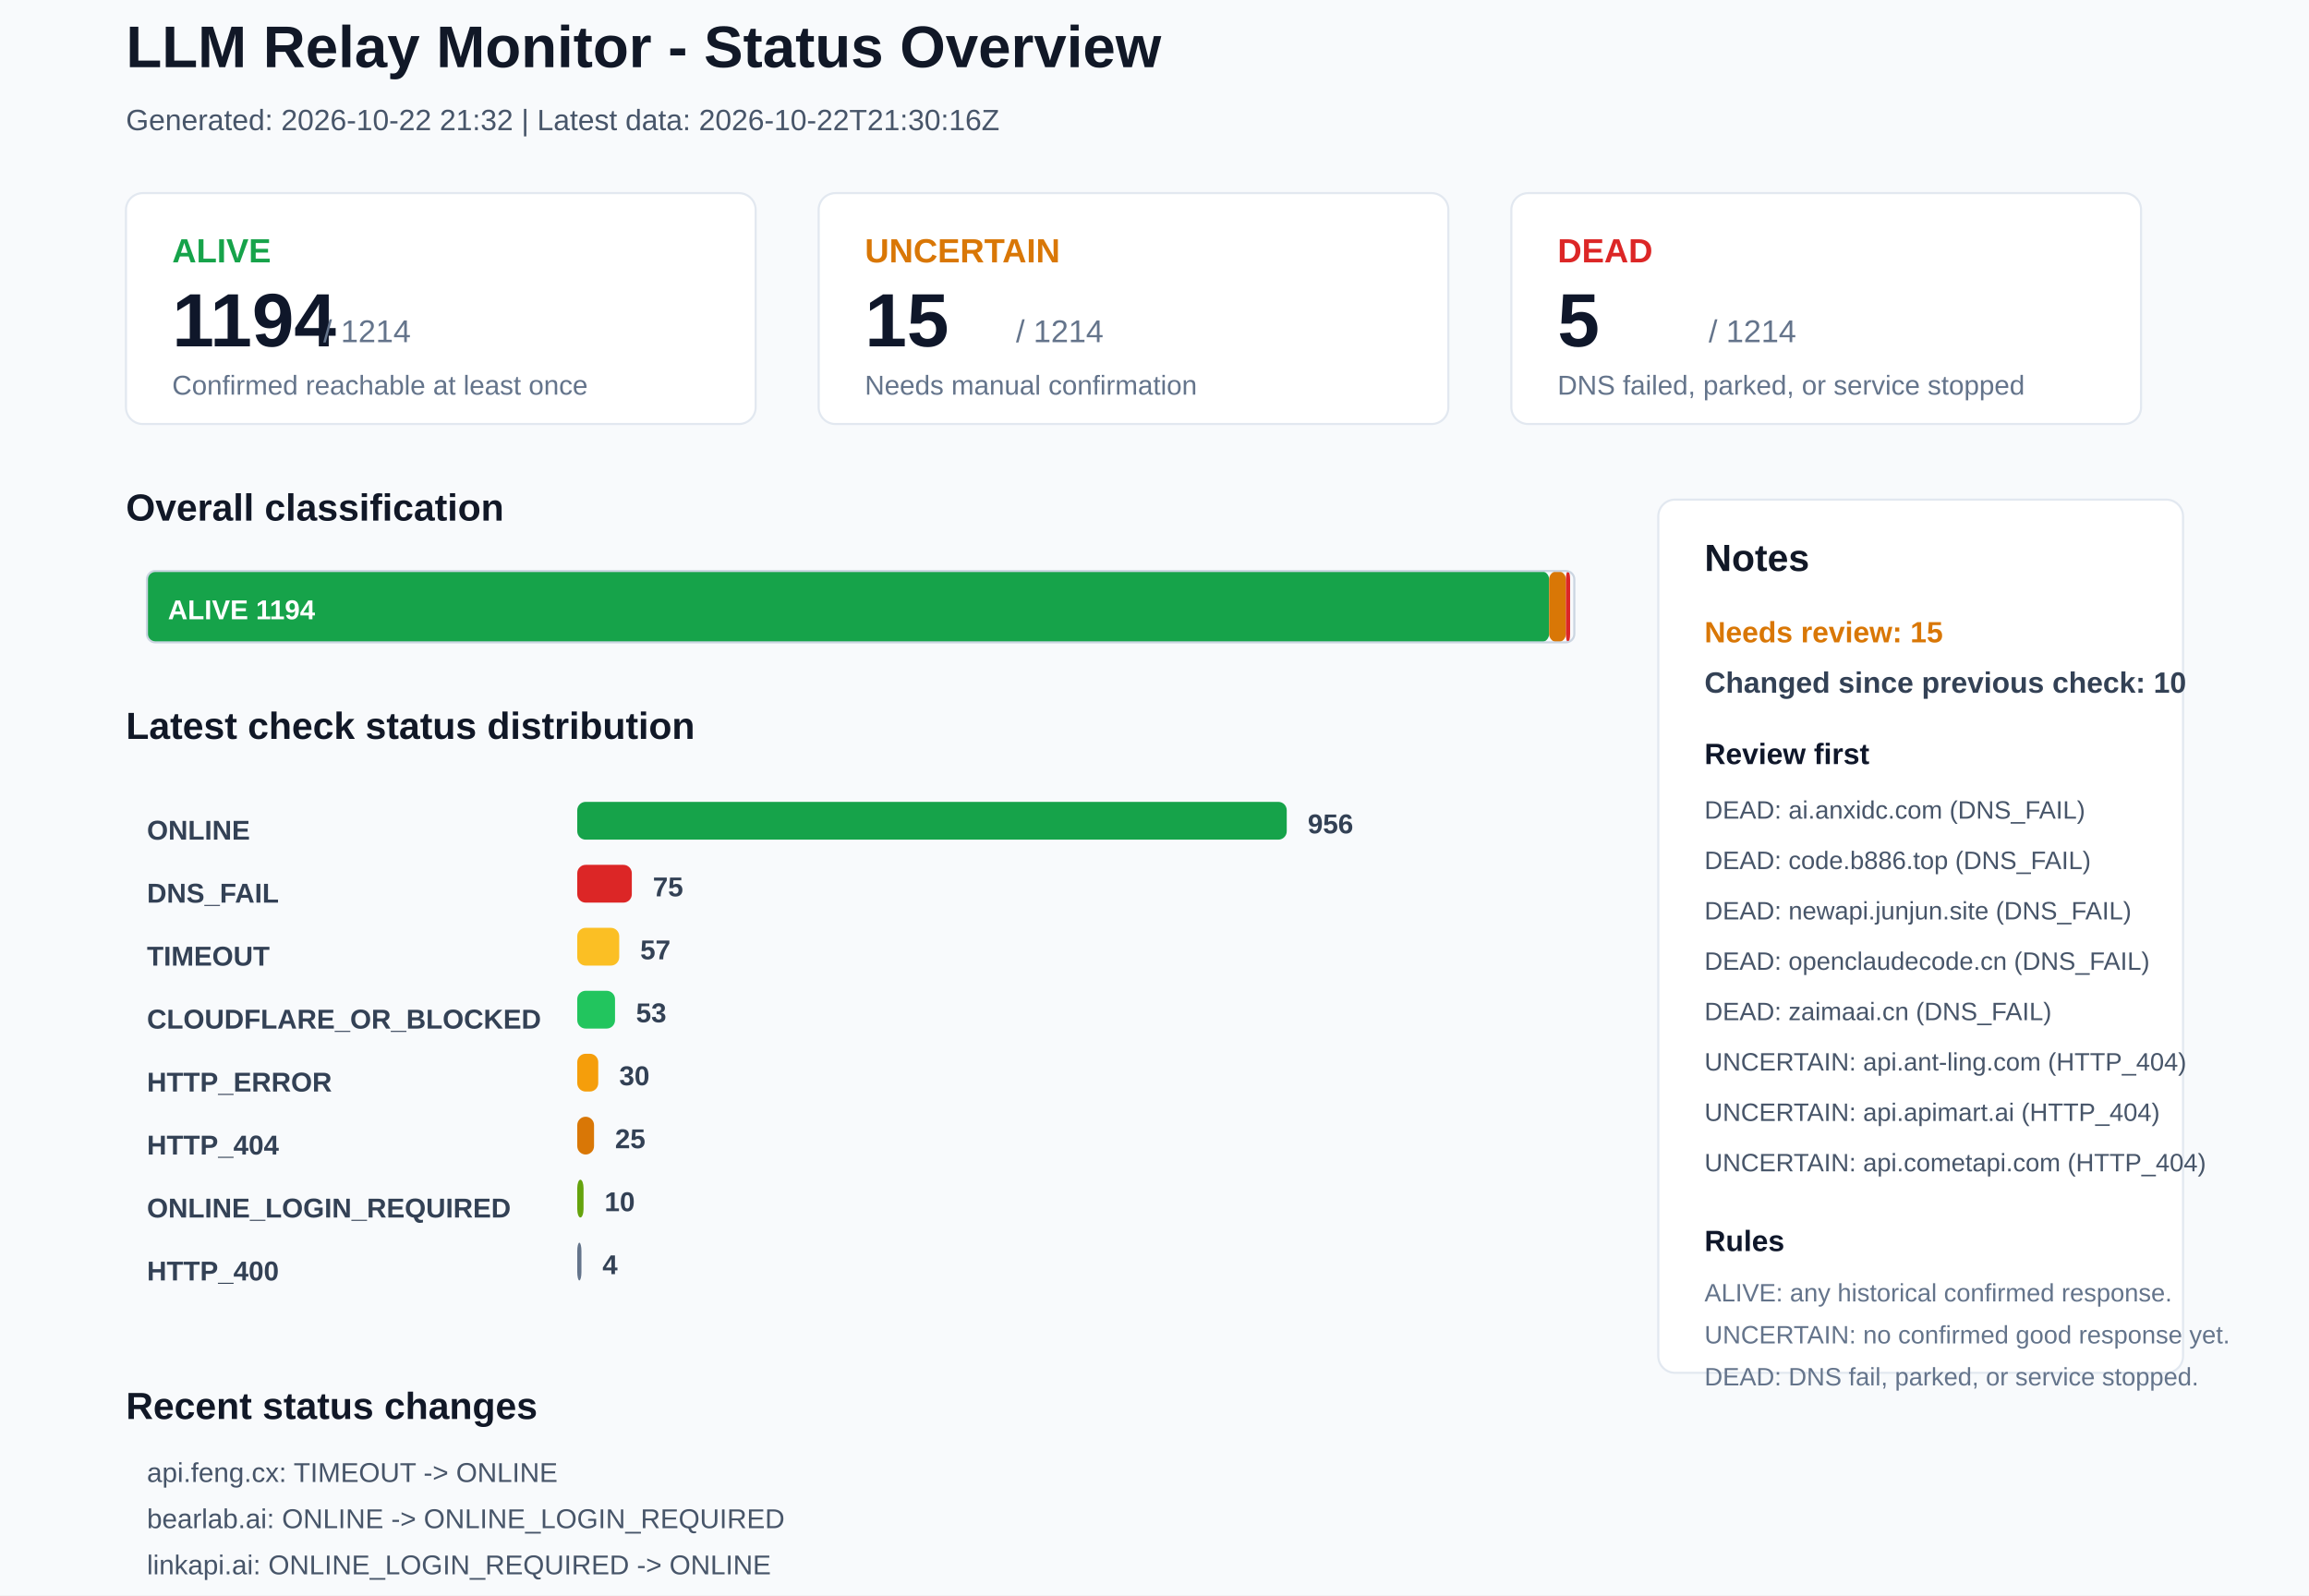
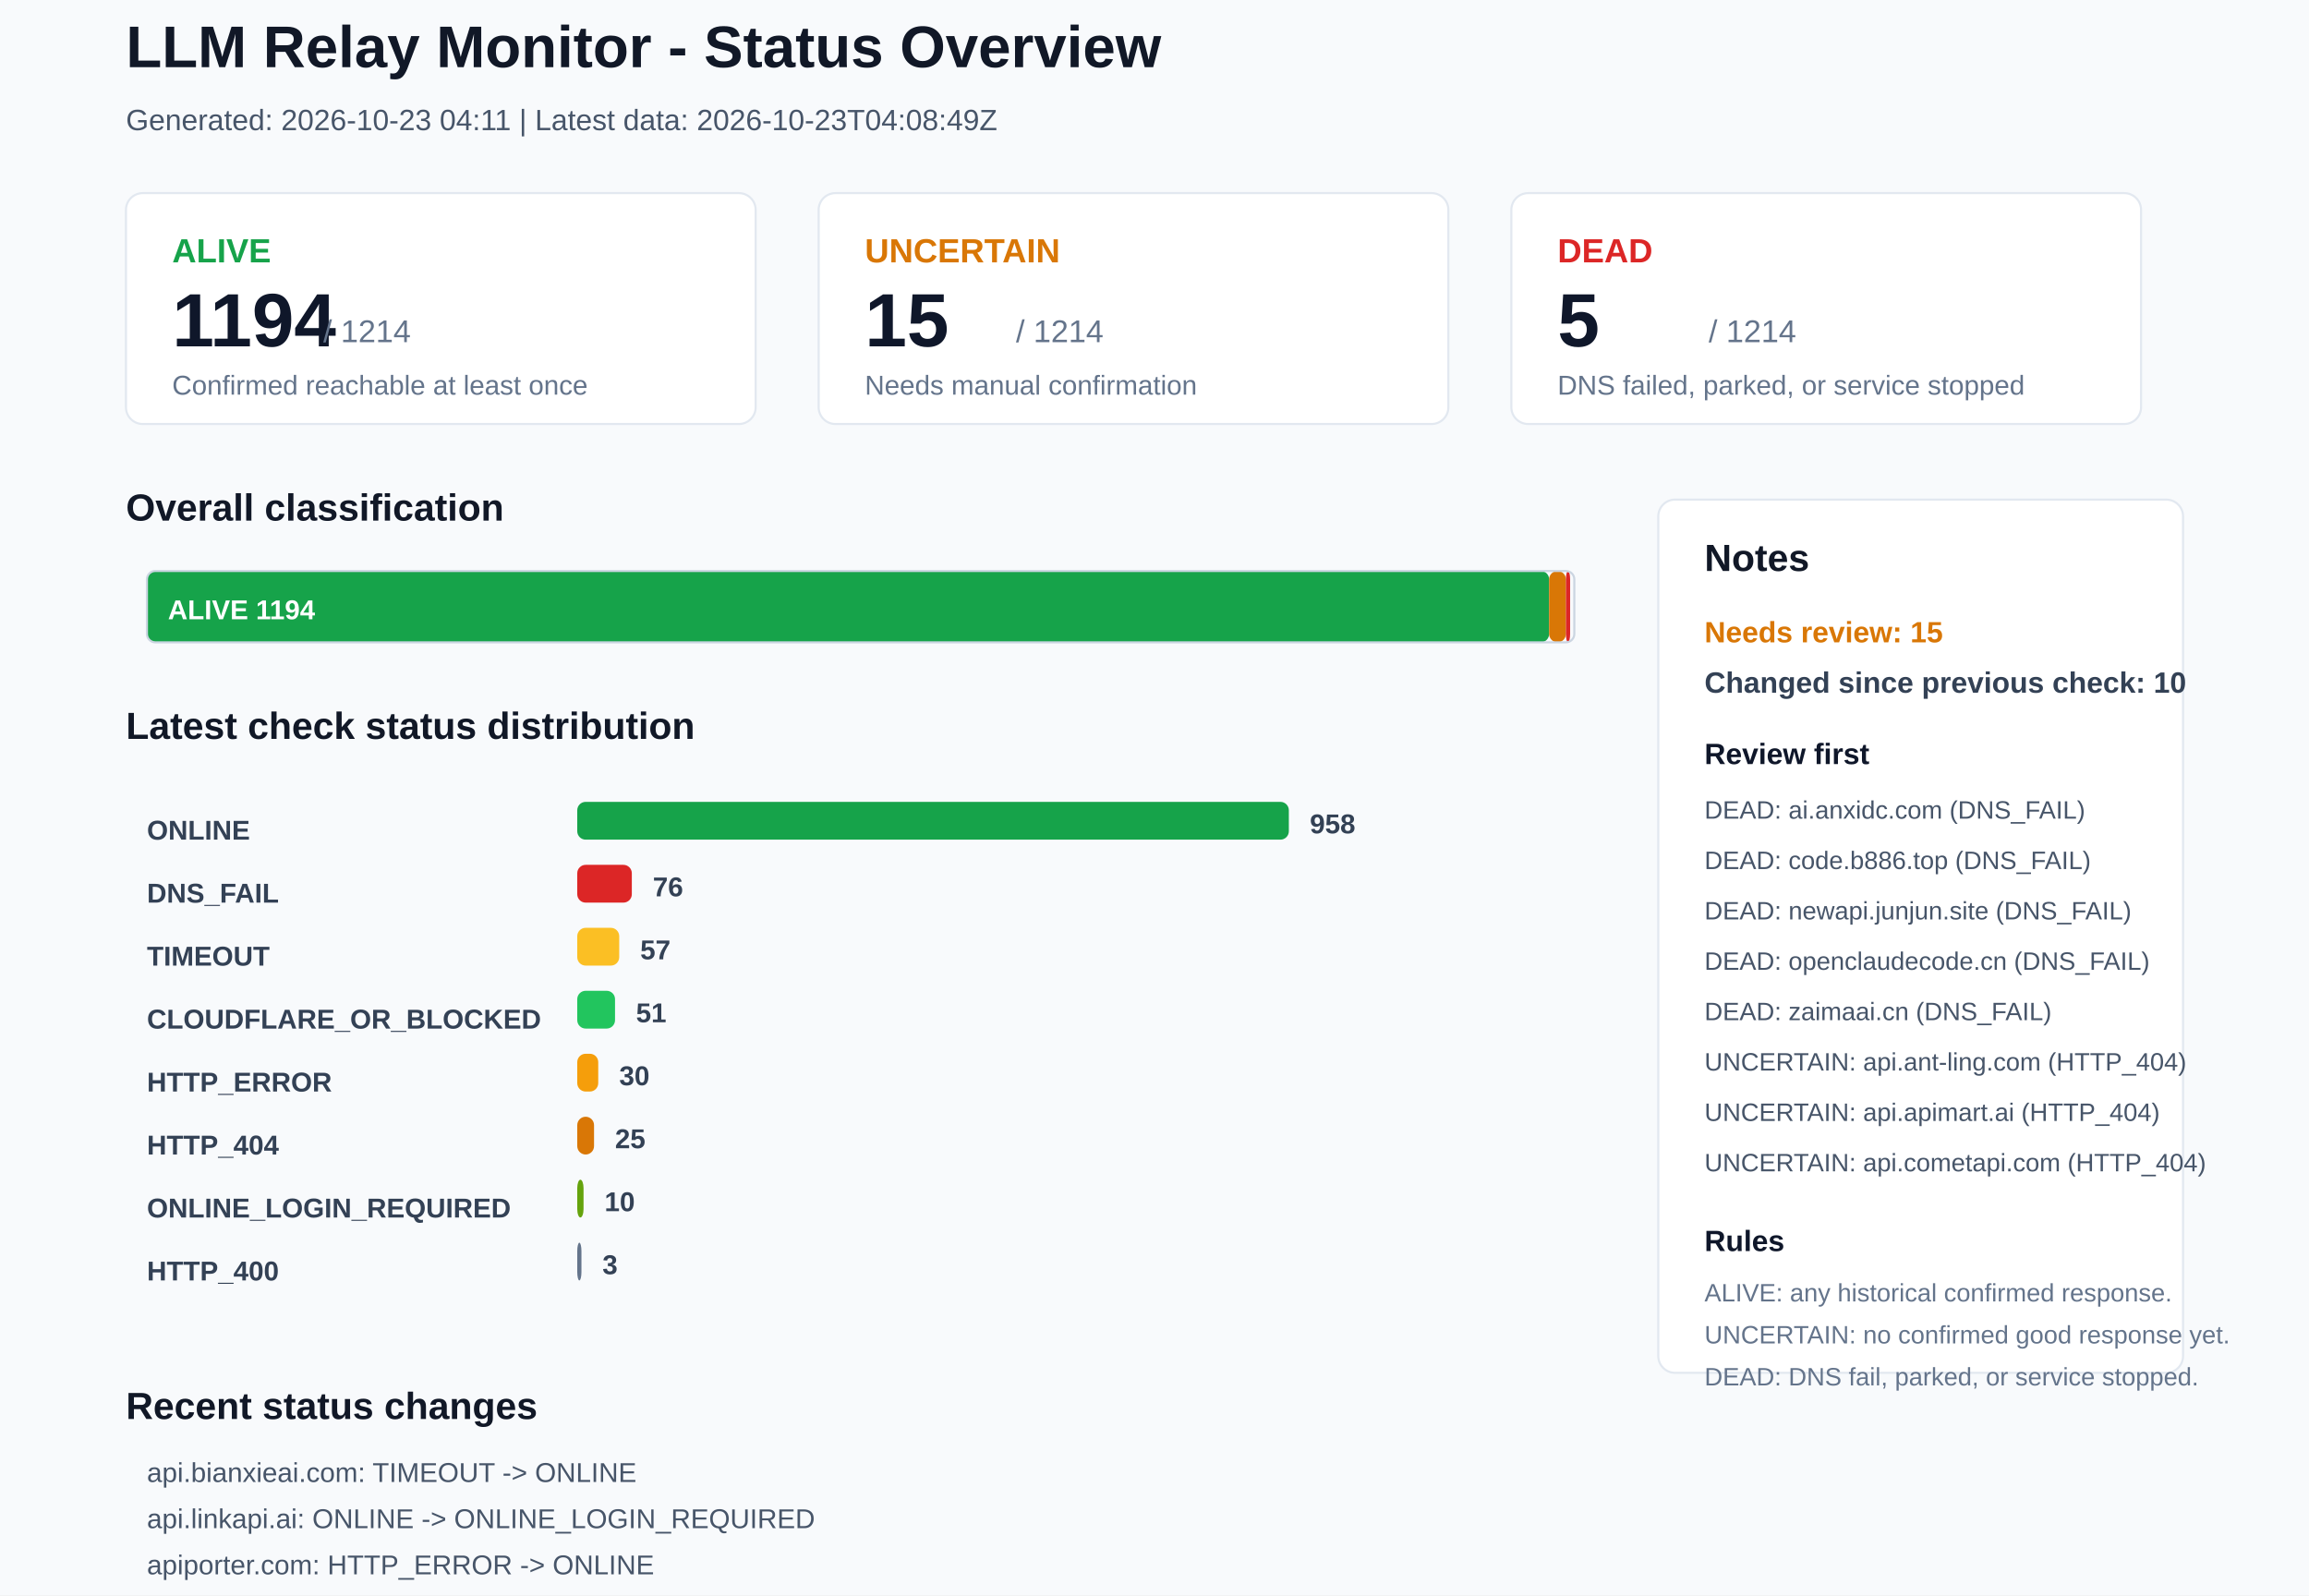
<svg xmlns="http://www.w3.org/2000/svg" width="1100" height="760" viewBox="0 0 1100 760">
  <rect x="0" y="0" width="1100" height="760" rx="0" fill="#F8FAFC" stroke="none" />
  <text x="60" y="32" font-family="Arial, sans-serif" font-size="28" font-weight="700" fill="#111827">LLM Relay Monitor - Status Overview</text>
-   <text x="60" y="62" font-family="Arial, sans-serif" font-size="14" font-weight="400" fill="#475569">Generated: 2026-10-22 21:32 | Latest data: 2026-10-22T21:30:16Z</text>
+   <text x="60" y="62" font-family="Arial, sans-serif" font-size="14" font-weight="400" fill="#475569">Generated: 2026-10-23 04:11 | Latest data: 2026-10-23T04:08:49Z</text>
  <rect x="60" y="92" width="300" height="110" rx="8" fill="#FFFFFF" stroke="#E2E8F0" />
  <text x="82" y="125" font-family="Arial, sans-serif" font-size="16" font-weight="700" fill="#16A34A">ALIVE</text>
  <text x="82" y="165" font-family="Arial, sans-serif" font-size="36" font-weight="700" fill="#0F172A">1194</text>
  <text x="154" y="163" font-family="Arial, sans-serif" font-size="15" font-weight="400" fill="#64748B">/ 1214</text>
  <text x="82" y="188" font-family="Arial, sans-serif" font-size="13" font-weight="400" fill="#64748B">Confirmed reachable at least once</text>
  <rect x="390" y="92" width="300" height="110" rx="8" fill="#FFFFFF" stroke="#E2E8F0" />
  <text x="412" y="125" font-family="Arial, sans-serif" font-size="16" font-weight="700" fill="#D97706">UNCERTAIN</text>
  <text x="412" y="165" font-family="Arial, sans-serif" font-size="36" font-weight="700" fill="#0F172A">15</text>
  <text x="484" y="163" font-family="Arial, sans-serif" font-size="15" font-weight="400" fill="#64748B">/ 1214</text>
  <text x="412" y="188" font-family="Arial, sans-serif" font-size="13" font-weight="400" fill="#64748B">Needs manual confirmation</text>
  <rect x="720" y="92" width="300" height="110" rx="8" fill="#FFFFFF" stroke="#E2E8F0" />
  <text x="742" y="125" font-family="Arial, sans-serif" font-size="16" font-weight="700" fill="#DC2626">DEAD</text>
  <text x="742" y="165" font-family="Arial, sans-serif" font-size="36" font-weight="700" fill="#0F172A">5</text>
  <text x="814" y="163" font-family="Arial, sans-serif" font-size="15" font-weight="400" fill="#64748B">/ 1214</text>
  <text x="742" y="188" font-family="Arial, sans-serif" font-size="13" font-weight="400" fill="#64748B">DNS failed, parked, or service stopped</text>
  <text x="60" y="248" font-family="Arial, sans-serif" font-size="18" font-weight="700" fill="#111827">Overall classification</text>
  <rect x="70" y="272" width="668" height="34" rx="4" fill="#16A34A" stroke="none" />
  <text x="80" y="295" font-family="Arial, sans-serif" font-size="13" font-weight="700" fill="#FFFFFF">ALIVE 1194</text>
  <rect x="738" y="272" width="8" height="34" rx="4" fill="#D97706" stroke="none" />
  <rect x="746" y="272" width="2" height="34" rx="4" fill="#DC2626" stroke="none" />
  <rect x="70" y="272" width="680" height="34" rx="4" fill="none" stroke="#CBD5E1" />
  <text x="60" y="352" font-family="Arial, sans-serif" font-size="18" font-weight="700" fill="#111827">Latest check status distribution</text>
  <text x="70" y="400" font-family="Arial, sans-serif" font-size="13" font-weight="700" fill="#334155">ONLINE</text>
-   <rect x="275" y="382" width="338" height="18" rx="4" fill="#16A34A" stroke="none" />
-   <text x="623" y="397" font-family="Arial, sans-serif" font-size="13" font-weight="700" fill="#334155">956</text>
+   <rect x="275" y="382" width="339" height="18" rx="4" fill="#16A34A" stroke="none" />
+   <text x="624" y="397" font-family="Arial, sans-serif" font-size="13" font-weight="700" fill="#334155">958</text>
  <text x="70" y="430" font-family="Arial, sans-serif" font-size="13" font-weight="700" fill="#334155">DNS_FAIL</text>
  <rect x="275" y="412" width="26" height="18" rx="4" fill="#DC2626" stroke="none" />
-   <text x="311" y="427" font-family="Arial, sans-serif" font-size="13" font-weight="700" fill="#334155">75</text>
+   <text x="311" y="427" font-family="Arial, sans-serif" font-size="13" font-weight="700" fill="#334155">76</text>
  <text x="70" y="460" font-family="Arial, sans-serif" font-size="13" font-weight="700" fill="#334155">TIMEOUT</text>
  <rect x="275" y="442" width="20" height="18" rx="4" fill="#FBBF24" stroke="none" />
  <text x="305" y="457" font-family="Arial, sans-serif" font-size="13" font-weight="700" fill="#334155">57</text>
  <text x="70" y="490" font-family="Arial, sans-serif" font-size="13" font-weight="700" fill="#334155">CLOUDFLARE_OR_BLOCKED</text>
  <rect x="275" y="472" width="18" height="18" rx="4" fill="#22C55E" stroke="none" />
-   <text x="303" y="487" font-family="Arial, sans-serif" font-size="13" font-weight="700" fill="#334155">53</text>
+   <text x="303" y="487" font-family="Arial, sans-serif" font-size="13" font-weight="700" fill="#334155">51</text>
  <text x="70" y="520" font-family="Arial, sans-serif" font-size="13" font-weight="700" fill="#334155">HTTP_ERROR</text>
  <rect x="275" y="502" width="10" height="18" rx="4" fill="#F59E0B" stroke="none" />
  <text x="295" y="517" font-family="Arial, sans-serif" font-size="13" font-weight="700" fill="#334155">30</text>
  <text x="70" y="550" font-family="Arial, sans-serif" font-size="13" font-weight="700" fill="#334155">HTTP_404</text>
  <rect x="275" y="532" width="8" height="18" rx="4" fill="#D97706" stroke="none" />
  <text x="293" y="547" font-family="Arial, sans-serif" font-size="13" font-weight="700" fill="#334155">25</text>
  <text x="70" y="580" font-family="Arial, sans-serif" font-size="13" font-weight="700" fill="#334155">ONLINE_LOGIN_REQUIRED</text>
  <rect x="275" y="562" width="3" height="18" rx="4" fill="#65A30D" stroke="none" />
  <text x="288" y="577" font-family="Arial, sans-serif" font-size="13" font-weight="700" fill="#334155">10</text>
  <text x="70" y="610" font-family="Arial, sans-serif" font-size="13" font-weight="700" fill="#334155">HTTP_400</text>
  <rect x="275" y="592" width="2" height="18" rx="4" fill="#64748B" stroke="none" />
-   <text x="287" y="607" font-family="Arial, sans-serif" font-size="13" font-weight="700" fill="#334155">4</text>
+   <text x="287" y="607" font-family="Arial, sans-serif" font-size="13" font-weight="700" fill="#334155">3</text>
  <rect x="790" y="238" width="250" height="416" rx="8" fill="#FFFFFF" stroke="#E2E8F0" />
  <text x="812" y="272" font-family="Arial, sans-serif" font-size="18" font-weight="700" fill="#111827">Notes</text>
  <text x="812" y="306" font-family="Arial, sans-serif" font-size="14" font-weight="700" fill="#D97706">Needs review: 15</text>
  <text x="812" y="330" font-family="Arial, sans-serif" font-size="14" font-weight="700" fill="#334155">Changed since previous check: 10</text>
  <text x="812" y="364" font-family="Arial, sans-serif" font-size="14" font-weight="700" fill="#0F172A">Review first</text>
  <text x="812" y="390" font-family="Arial, sans-serif" font-size="12" font-weight="400" fill="#475569">DEAD: ai.anxidc.com (DNS_FAIL)</text>
  <text x="812" y="414" font-family="Arial, sans-serif" font-size="12" font-weight="400" fill="#475569">DEAD: code.b886.top (DNS_FAIL)</text>
  <text x="812" y="438" font-family="Arial, sans-serif" font-size="12" font-weight="400" fill="#475569">DEAD: newapi.junjun.site (DNS_FAIL)</text>
  <text x="812" y="462" font-family="Arial, sans-serif" font-size="12" font-weight="400" fill="#475569">DEAD: openclaudecode.cn (DNS_FAIL)</text>
  <text x="812" y="486" font-family="Arial, sans-serif" font-size="12" font-weight="400" fill="#475569">DEAD: zaimaai.cn (DNS_FAIL)</text>
  <text x="812" y="510" font-family="Arial, sans-serif" font-size="12" font-weight="400" fill="#475569">UNCERTAIN: api.ant-ling.com (HTTP_404)</text>
  <text x="812" y="534" font-family="Arial, sans-serif" font-size="12" font-weight="400" fill="#475569">UNCERTAIN: api.apimart.ai (HTTP_404)</text>
  <text x="812" y="558" font-family="Arial, sans-serif" font-size="12" font-weight="400" fill="#475569">UNCERTAIN: api.cometapi.com (HTTP_404)</text>
  <text x="812" y="596" font-family="Arial, sans-serif" font-size="14" font-weight="700" fill="#0F172A">Rules</text>
  <text x="812" y="620" font-family="Arial, sans-serif" font-size="12" font-weight="400" fill="#64748B">ALIVE: any historical confirmed response.</text>
  <text x="812" y="640" font-family="Arial, sans-serif" font-size="12" font-weight="400" fill="#64748B">UNCERTAIN: no confirmed good response yet.</text>
  <text x="812" y="660" font-family="Arial, sans-serif" font-size="12" font-weight="400" fill="#64748B">DEAD: DNS fail, parked, or service stopped.</text>
  <text x="60" y="676" font-family="Arial, sans-serif" font-size="18" font-weight="700" fill="#111827">Recent status changes</text>
-   <text x="70" y="706" font-family="Arial, sans-serif" font-size="13" font-weight="400" fill="#475569">api.feng.cx: TIMEOUT -&gt; ONLINE</text>
-   <text x="70" y="728" font-family="Arial, sans-serif" font-size="13" font-weight="400" fill="#475569">bearlab.ai: ONLINE -&gt; ONLINE_LOGIN_REQUIRED</text>
-   <text x="70" y="750" font-family="Arial, sans-serif" font-size="13" font-weight="400" fill="#475569">linkapi.ai: ONLINE_LOGIN_REQUIRED -&gt; ONLINE</text>
-   <text x="70" y="772" font-family="Arial, sans-serif" font-size="13" font-weight="400" fill="#475569">maxapi.ai: ONLINE -&gt; CLOUDFLARE_OR_BLOCKED</text>
-   <text x="70" y="794" font-family="Arial, sans-serif" font-size="13" font-weight="400" fill="#475569">yunzhiapi.cn: ONLINE -&gt; ONLINE_LOGIN_REQUIRED</text>
-   <text x="70" y="816" font-family="Arial, sans-serif" font-size="13" font-weight="400" fill="#475569">api.361888.xyz: HTTP_400 -&gt; TIMEOUT</text>
+   <text x="70" y="706" font-family="Arial, sans-serif" font-size="13" font-weight="400" fill="#475569">api.bianxieai.com: TIMEOUT -&gt; ONLINE</text>
+   <text x="70" y="728" font-family="Arial, sans-serif" font-size="13" font-weight="400" fill="#475569">api.linkapi.ai: ONLINE -&gt; ONLINE_LOGIN_REQUIRED</text>
+   <text x="70" y="750" font-family="Arial, sans-serif" font-size="13" font-weight="400" fill="#475569">apiporter.com: HTTP_ERROR -&gt; ONLINE</text>
+   <text x="70" y="772" font-family="Arial, sans-serif" font-size="13" font-weight="400" fill="#475569">bearlab.ai: ONLINE_LOGIN_REQUIRED -&gt; ONLINE</text>
+   <text x="70" y="794" font-family="Arial, sans-serif" font-size="13" font-weight="400" fill="#475569">chongcodex.cn: HTTP_400 -&gt; ONLINE_LOGIN_REQUIRED</text>
+   <text x="70" y="816" font-family="Arial, sans-serif" font-size="13" font-weight="400" fill="#475569">maxapi.ai: CLOUDFLARE_OR_BLOCKED -&gt; ONLINE</text>
</svg>
